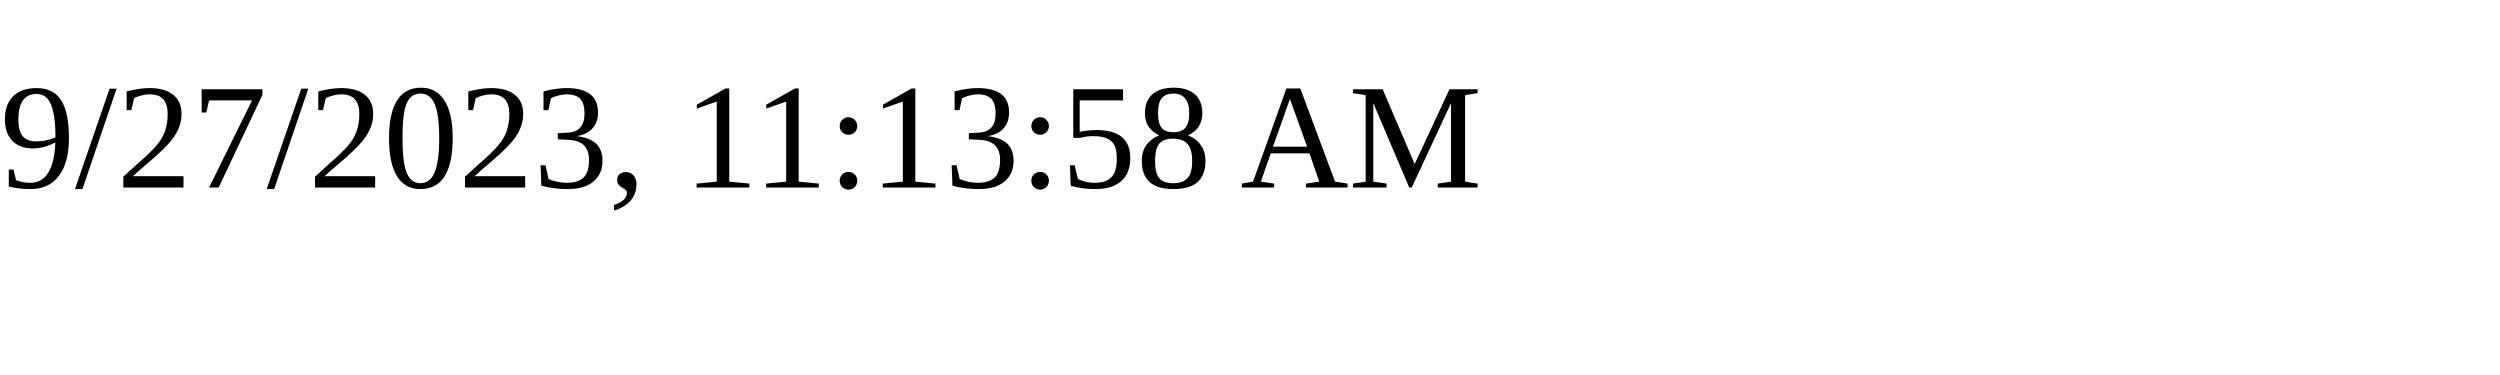
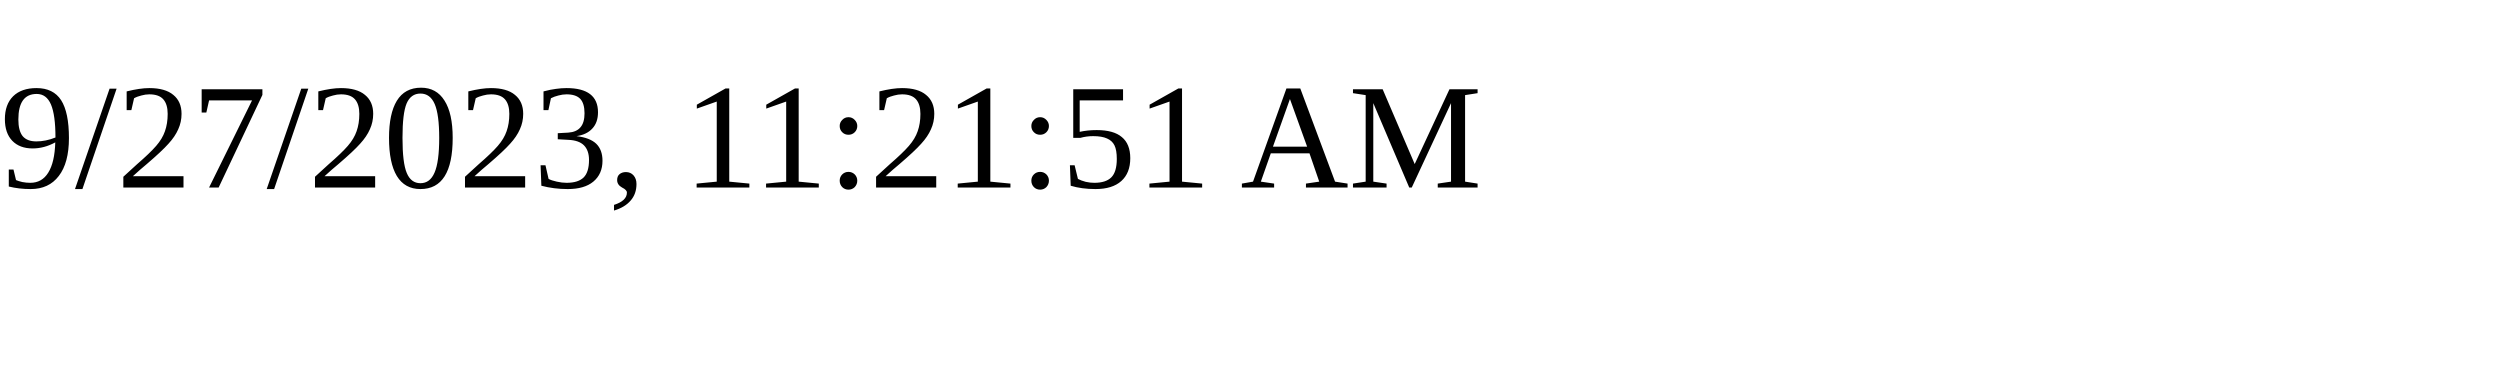
<svg xmlns="http://www.w3.org/2000/svg" height="30" width="200">
-   <text x="0" y="15">9/27/2023, 11:13:58 AM</text>
+   <text x="0" y="15">9/27/2023, 11:21:51 AM</text>
</svg>
